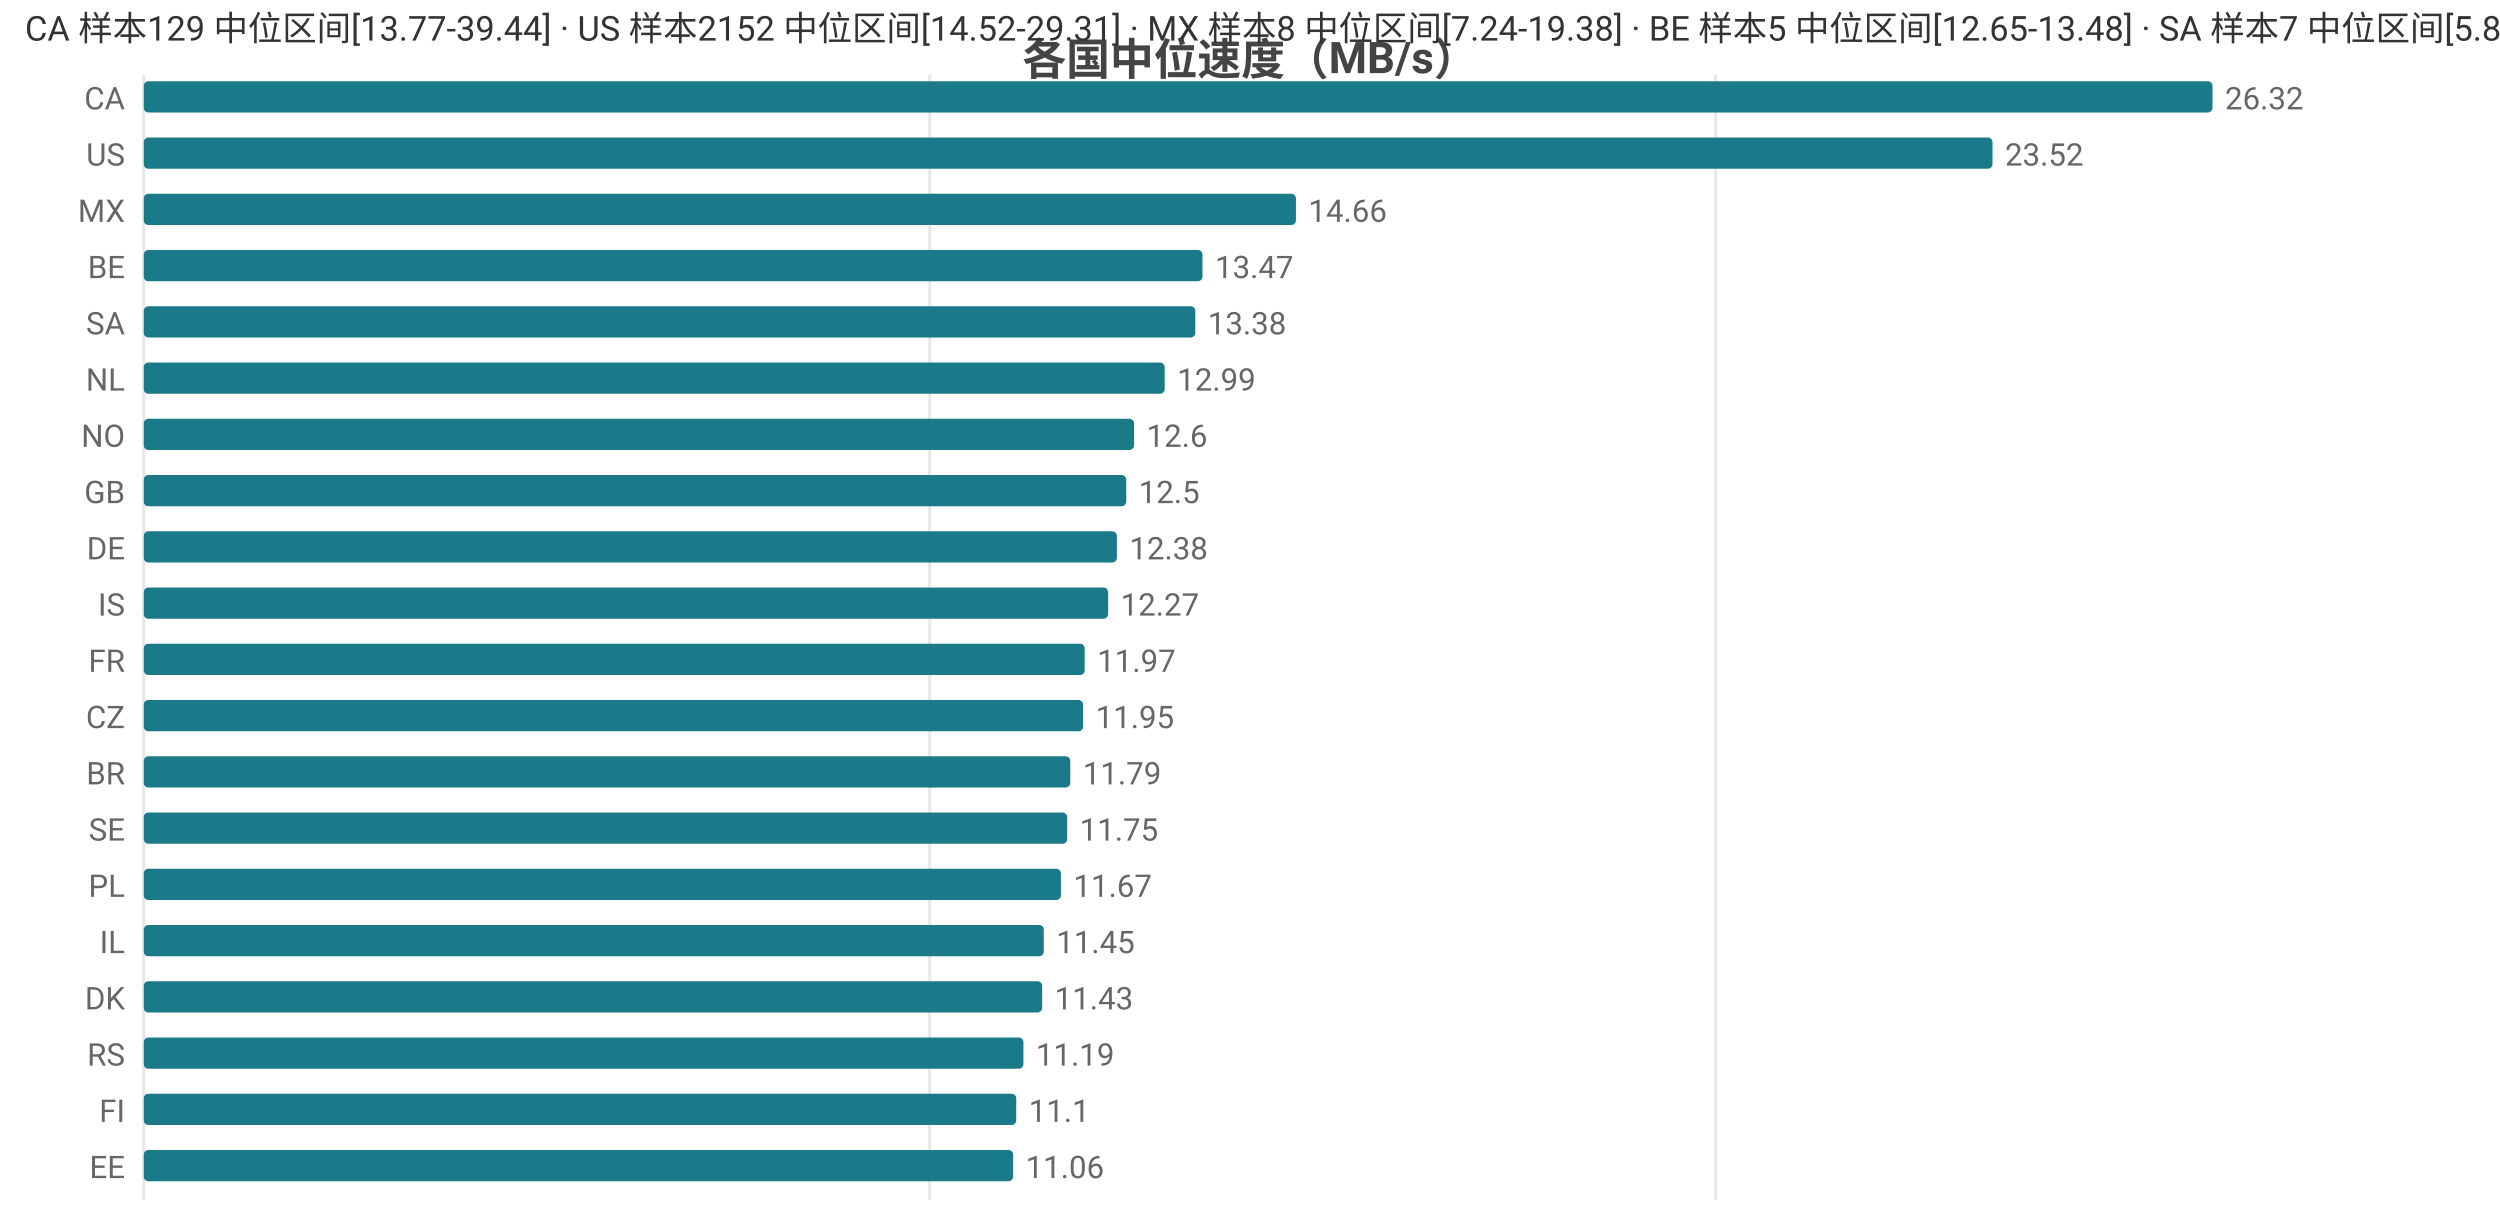
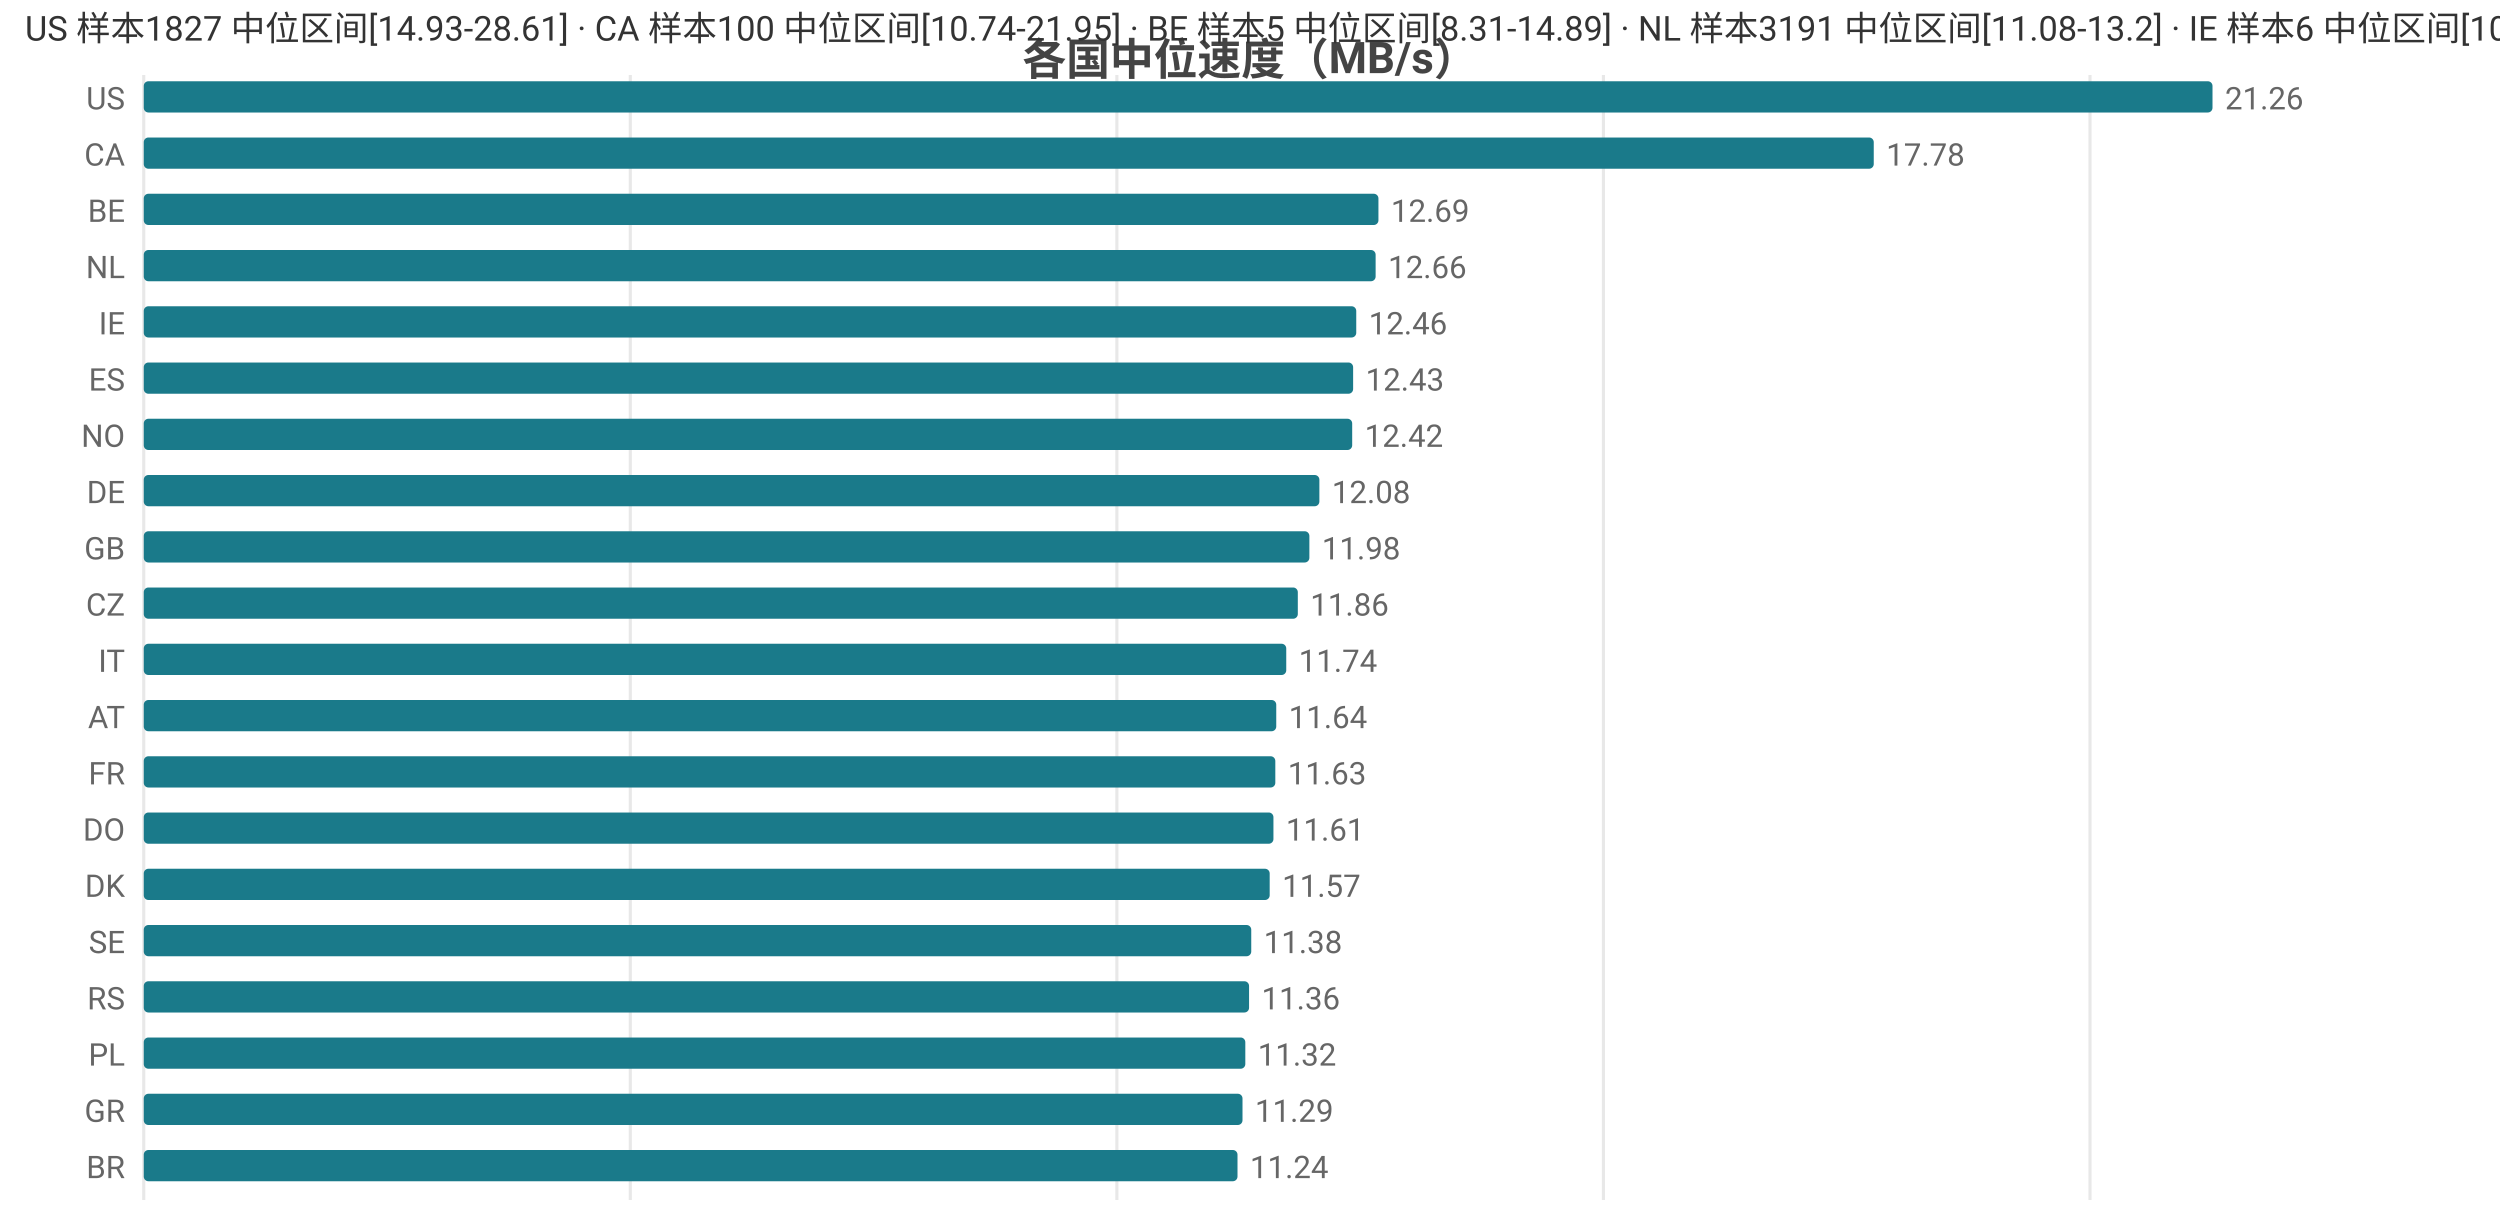
<svg xmlns="http://www.w3.org/2000/svg" width="800" height="392" viewBox="0 0 800 392">
  <rect width="800" height="392" fill="#ffffff" />
  <style>text{font-family:system-ui,-apple-system,'Segoe UI',Roboto,'PingFang SC','Microsoft YaHei','Noto Sans CJK SC',sans-serif}.g{stroke:#e8e8e8;stroke-width:1}.a{stroke:#999;stroke-width:1}.t{font-size:10px;fill:#666}.m{font-size:10px;text-anchor:middle;fill:#666}.e{font-size:10px;text-anchor:end;fill:#666}.l{font-size:11px;fill:#333}.tt{font-size:14px;font-weight:600;text-anchor:middle;fill:#444}.em{font-size:13px;text-anchor:middle;fill:#999}</style>
  <text class="tt" x="400.0" y="24">各国中位速度（MB/s）</text>
  <line class="g" x1="46" y1="24" x2="46" y2="384" />
-   <line class="g" x1="297.5" y1="24" x2="297.5" y2="384" />
-   <line class="g" x1="549.0" y1="24" x2="549.0" y2="384" />
-   <text class="e" x="40" y="35">CA</text>
+   <line class="g" x1="201.7" y1="24" x2="201.7" y2="384" />
+   <line class="g" x1="357.4" y1="24" x2="357.4" y2="384" />
+   <line class="g" x1="513.1" y1="24" x2="513.1" y2="384" />
+   <line class="g" x1="668.8" y1="24" x2="668.8" y2="384" />
+   <text class="e" x="40" y="35">US</text>
  <rect x="46" y="26" width="662" height="10" fill="#1a7a8a" rx="1.5" />
-   <text class="t" x="712" y="35">26.32</text>
-   <text class="e" x="40" y="53">US</text>
-   <rect x="46" y="44" width="591.6" height="10" fill="#1a7a8a" rx="1.5" />
-   <text class="t" x="641.6" y="53">23.52</text>
-   <text class="e" x="40" y="71">MX</text>
-   <rect x="46" y="62" width="368.7" height="10" fill="#1a7a8a" rx="1.5" />
-   <text class="t" x="418.7" y="71">14.66</text>
-   <text class="e" x="40" y="89">BE</text>
-   <rect x="46" y="80" width="338.8" height="10" fill="#1a7a8a" rx="1.5" />
-   <text class="t" x="388.8" y="89">13.47</text>
-   <text class="e" x="40" y="107">SA</text>
-   <rect x="46" y="98" width="336.5" height="10" fill="#1a7a8a" rx="1.5" />
-   <text class="t" x="386.5" y="107">13.38</text>
-   <text class="e" x="40" y="125">NL</text>
-   <rect x="46" y="116" width="326.7" height="10" fill="#1a7a8a" rx="1.5" />
-   <text class="t" x="376.7" y="125">12.99</text>
+   <text class="t" x="712" y="35">21.26</text>
+   <text class="e" x="40" y="53">CA</text>
+   <rect x="46" y="44" width="553.6" height="10" fill="#1a7a8a" rx="1.5" />
+   <text class="t" x="603.6" y="53">17.78</text>
+   <text class="e" x="40" y="71">BE</text>
+   <rect x="46" y="62" width="395.1" height="10" fill="#1a7a8a" rx="1.5" />
+   <text class="t" x="445.1" y="71">12.69</text>
+   <text class="e" x="40" y="89">NL</text>
+   <rect x="46" y="80" width="394.2" height="10" fill="#1a7a8a" rx="1.5" />
+   <text class="t" x="444.2" y="89">12.66</text>
+   <text class="e" x="40" y="107">IE</text>
+   <rect x="46" y="98" width="388.0" height="10" fill="#1a7a8a" rx="1.5" />
+   <text class="t" x="438.0" y="107">12.46</text>
+   <text class="e" x="40" y="125">ES</text>
+   <rect x="46" y="116" width="387.0" height="10" fill="#1a7a8a" rx="1.5" />
+   <text class="t" x="437.0" y="125">12.43</text>
  <text class="e" x="40" y="143">NO</text>
-   <rect x="46" y="134" width="316.9" height="10" fill="#1a7a8a" rx="1.5" />
-   <text class="t" x="366.9" y="143">12.6</text>
-   <text class="e" x="40" y="161">GB</text>
-   <rect x="46" y="152" width="314.4" height="10" fill="#1a7a8a" rx="1.5" />
-   <text class="t" x="364.4" y="161">12.5</text>
-   <text class="e" x="40" y="179">DE</text>
-   <rect x="46" y="170" width="311.4" height="10" fill="#1a7a8a" rx="1.5" />
-   <text class="t" x="361.4" y="179">12.38</text>
-   <text class="e" x="40" y="197">IS</text>
-   <rect x="46" y="188" width="308.6" height="10" fill="#1a7a8a" rx="1.5" />
-   <text class="t" x="358.6" y="197">12.27</text>
-   <text class="e" x="40" y="215">FR</text>
-   <rect x="46" y="206" width="301.1" height="10" fill="#1a7a8a" rx="1.5" />
-   <text class="t" x="351.1" y="215">11.97</text>
-   <text class="e" x="40" y="233">CZ</text>
-   <rect x="46" y="224" width="300.6" height="10" fill="#1a7a8a" rx="1.5" />
-   <text class="t" x="350.6" y="233">11.95</text>
-   <text class="e" x="40" y="251">BR</text>
-   <rect x="46" y="242" width="296.5" height="10" fill="#1a7a8a" rx="1.5" />
-   <text class="t" x="346.5" y="251">11.79</text>
-   <text class="e" x="40" y="269">SE</text>
-   <rect x="46" y="260" width="295.5" height="10" fill="#1a7a8a" rx="1.5" />
-   <text class="t" x="345.5" y="269">11.75</text>
-   <text class="e" x="40" y="287">PL</text>
-   <rect x="46" y="278" width="293.5" height="10" fill="#1a7a8a" rx="1.5" />
-   <text class="t" x="343.5" y="287">11.67</text>
-   <text class="e" x="40" y="305">IL</text>
-   <rect x="46" y="296" width="288.0" height="10" fill="#1a7a8a" rx="1.5" />
-   <text class="t" x="338.0" y="305">11.45</text>
-   <text class="e" x="40" y="323">DK</text>
-   <rect x="46" y="314" width="287.5" height="10" fill="#1a7a8a" rx="1.5" />
-   <text class="t" x="337.5" y="323">11.43</text>
-   <text class="e" x="40" y="341">RS</text>
-   <rect x="46" y="332" width="281.5" height="10" fill="#1a7a8a" rx="1.5" />
-   <text class="t" x="331.5" y="341">11.19</text>
-   <text class="e" x="40" y="359">FI</text>
-   <rect x="46" y="350" width="279.2" height="10" fill="#1a7a8a" rx="1.5" />
-   <text class="t" x="329.2" y="359">11.1</text>
-   <text class="e" x="40" y="377">EE</text>
-   <rect x="46" y="368" width="278.2" height="10" fill="#1a7a8a" rx="1.5" />
-   <text class="t" x="328.2" y="377">11.06</text>
-   <text class="l" x="8" y="13">CA 样本129 中位区间[13.77-39.44] · US 样本2152 中位区间[14.52-29.31] · MX 样本8 中位区间[7.24-19.38] · BE 样本5 中位区间[12.65-13.48] · SA 样本7 中位区间[5.88-13.61]</text>
+   <rect x="46" y="134" width="386.7" height="10" fill="#1a7a8a" rx="1.5" />
+   <text class="t" x="436.7" y="143">12.42</text>
+   <text class="e" x="40" y="161">DE</text>
+   <rect x="46" y="152" width="376.2" height="10" fill="#1a7a8a" rx="1.5" />
+   <text class="t" x="426.2" y="161">12.08</text>
+   <text class="e" x="40" y="179">GB</text>
+   <rect x="46" y="170" width="373.0" height="10" fill="#1a7a8a" rx="1.5" />
+   <text class="t" x="423.0" y="179">11.98</text>
+   <text class="e" x="40" y="197">CZ</text>
+   <rect x="46" y="188" width="369.3" height="10" fill="#1a7a8a" rx="1.5" />
+   <text class="t" x="419.3" y="197">11.86</text>
+   <text class="e" x="40" y="215">IT</text>
+   <rect x="46" y="206" width="365.6" height="10" fill="#1a7a8a" rx="1.5" />
+   <text class="t" x="415.6" y="215">11.74</text>
+   <text class="e" x="40" y="233">AT</text>
+   <rect x="46" y="224" width="362.4" height="10" fill="#1a7a8a" rx="1.5" />
+   <text class="t" x="412.4" y="233">11.64</text>
+   <text class="e" x="40" y="251">FR</text>
+   <rect x="46" y="242" width="362.1" height="10" fill="#1a7a8a" rx="1.5" />
+   <text class="t" x="412.1" y="251">11.63</text>
+   <text class="e" x="40" y="269">DO</text>
+   <rect x="46" y="260" width="361.5" height="10" fill="#1a7a8a" rx="1.5" />
+   <text class="t" x="411.5" y="269">11.61</text>
+   <text class="e" x="40" y="287">DK</text>
+   <rect x="46" y="278" width="360.3" height="10" fill="#1a7a8a" rx="1.5" />
+   <text class="t" x="410.3" y="287">11.57</text>
+   <text class="e" x="40" y="305">SE</text>
+   <rect x="46" y="296" width="354.4" height="10" fill="#1a7a8a" rx="1.5" />
+   <text class="t" x="404.4" y="305">11.38</text>
+   <text class="e" x="40" y="323">RS</text>
+   <rect x="46" y="314" width="353.7" height="10" fill="#1a7a8a" rx="1.5" />
+   <text class="t" x="403.7" y="323">11.36</text>
+   <text class="e" x="40" y="341">PL</text>
+   <rect x="46" y="332" width="352.5" height="10" fill="#1a7a8a" rx="1.5" />
+   <text class="t" x="402.5" y="341">11.32</text>
+   <text class="e" x="40" y="359">GR</text>
+   <rect x="46" y="350" width="351.6" height="10" fill="#1a7a8a" rx="1.5" />
+   <text class="t" x="401.6" y="359">11.29</text>
+   <text class="e" x="40" y="377">BR</text>
+   <rect x="46" y="368" width="350.0" height="10" fill="#1a7a8a" rx="1.5" />
+   <text class="t" x="400.0" y="377">11.24</text>
+   <text class="l" x="8" y="13">US 样本1827 中位区间[14.93-28.61] · CA 样本100 中位区间[10.74-21.95] · BE 样本5 中位区间[8.31-14.89] · NL 样本3191 中位区间[11.08-13.2] · IE 样本6 中位区间[10.29-13.05]</text>
</svg>
